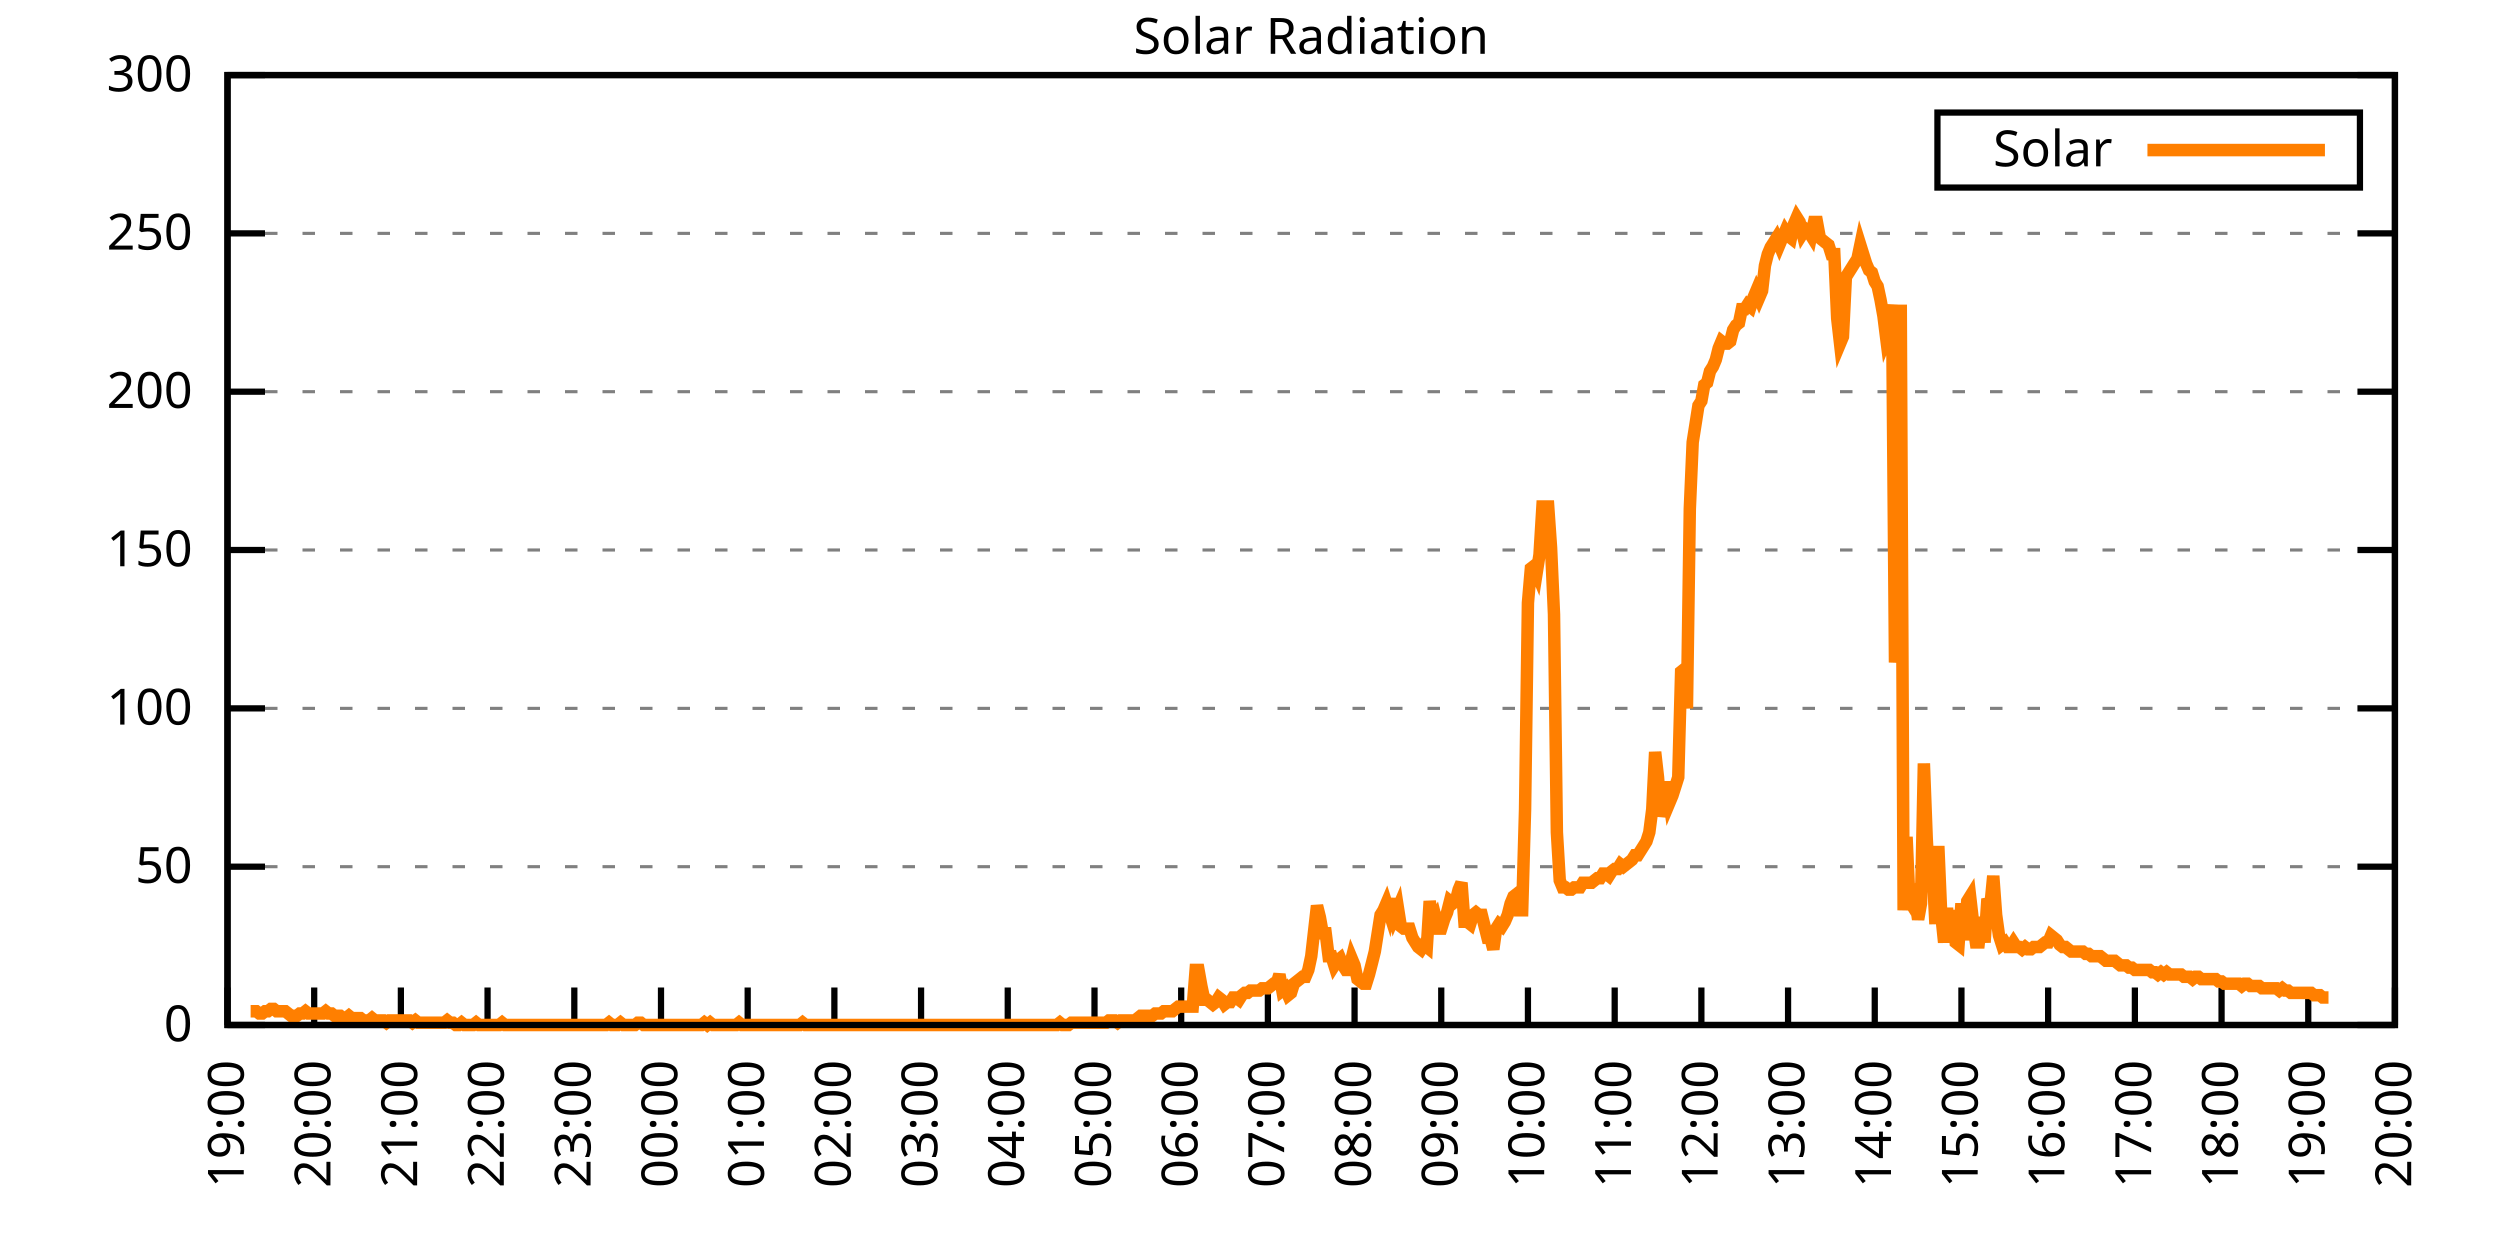
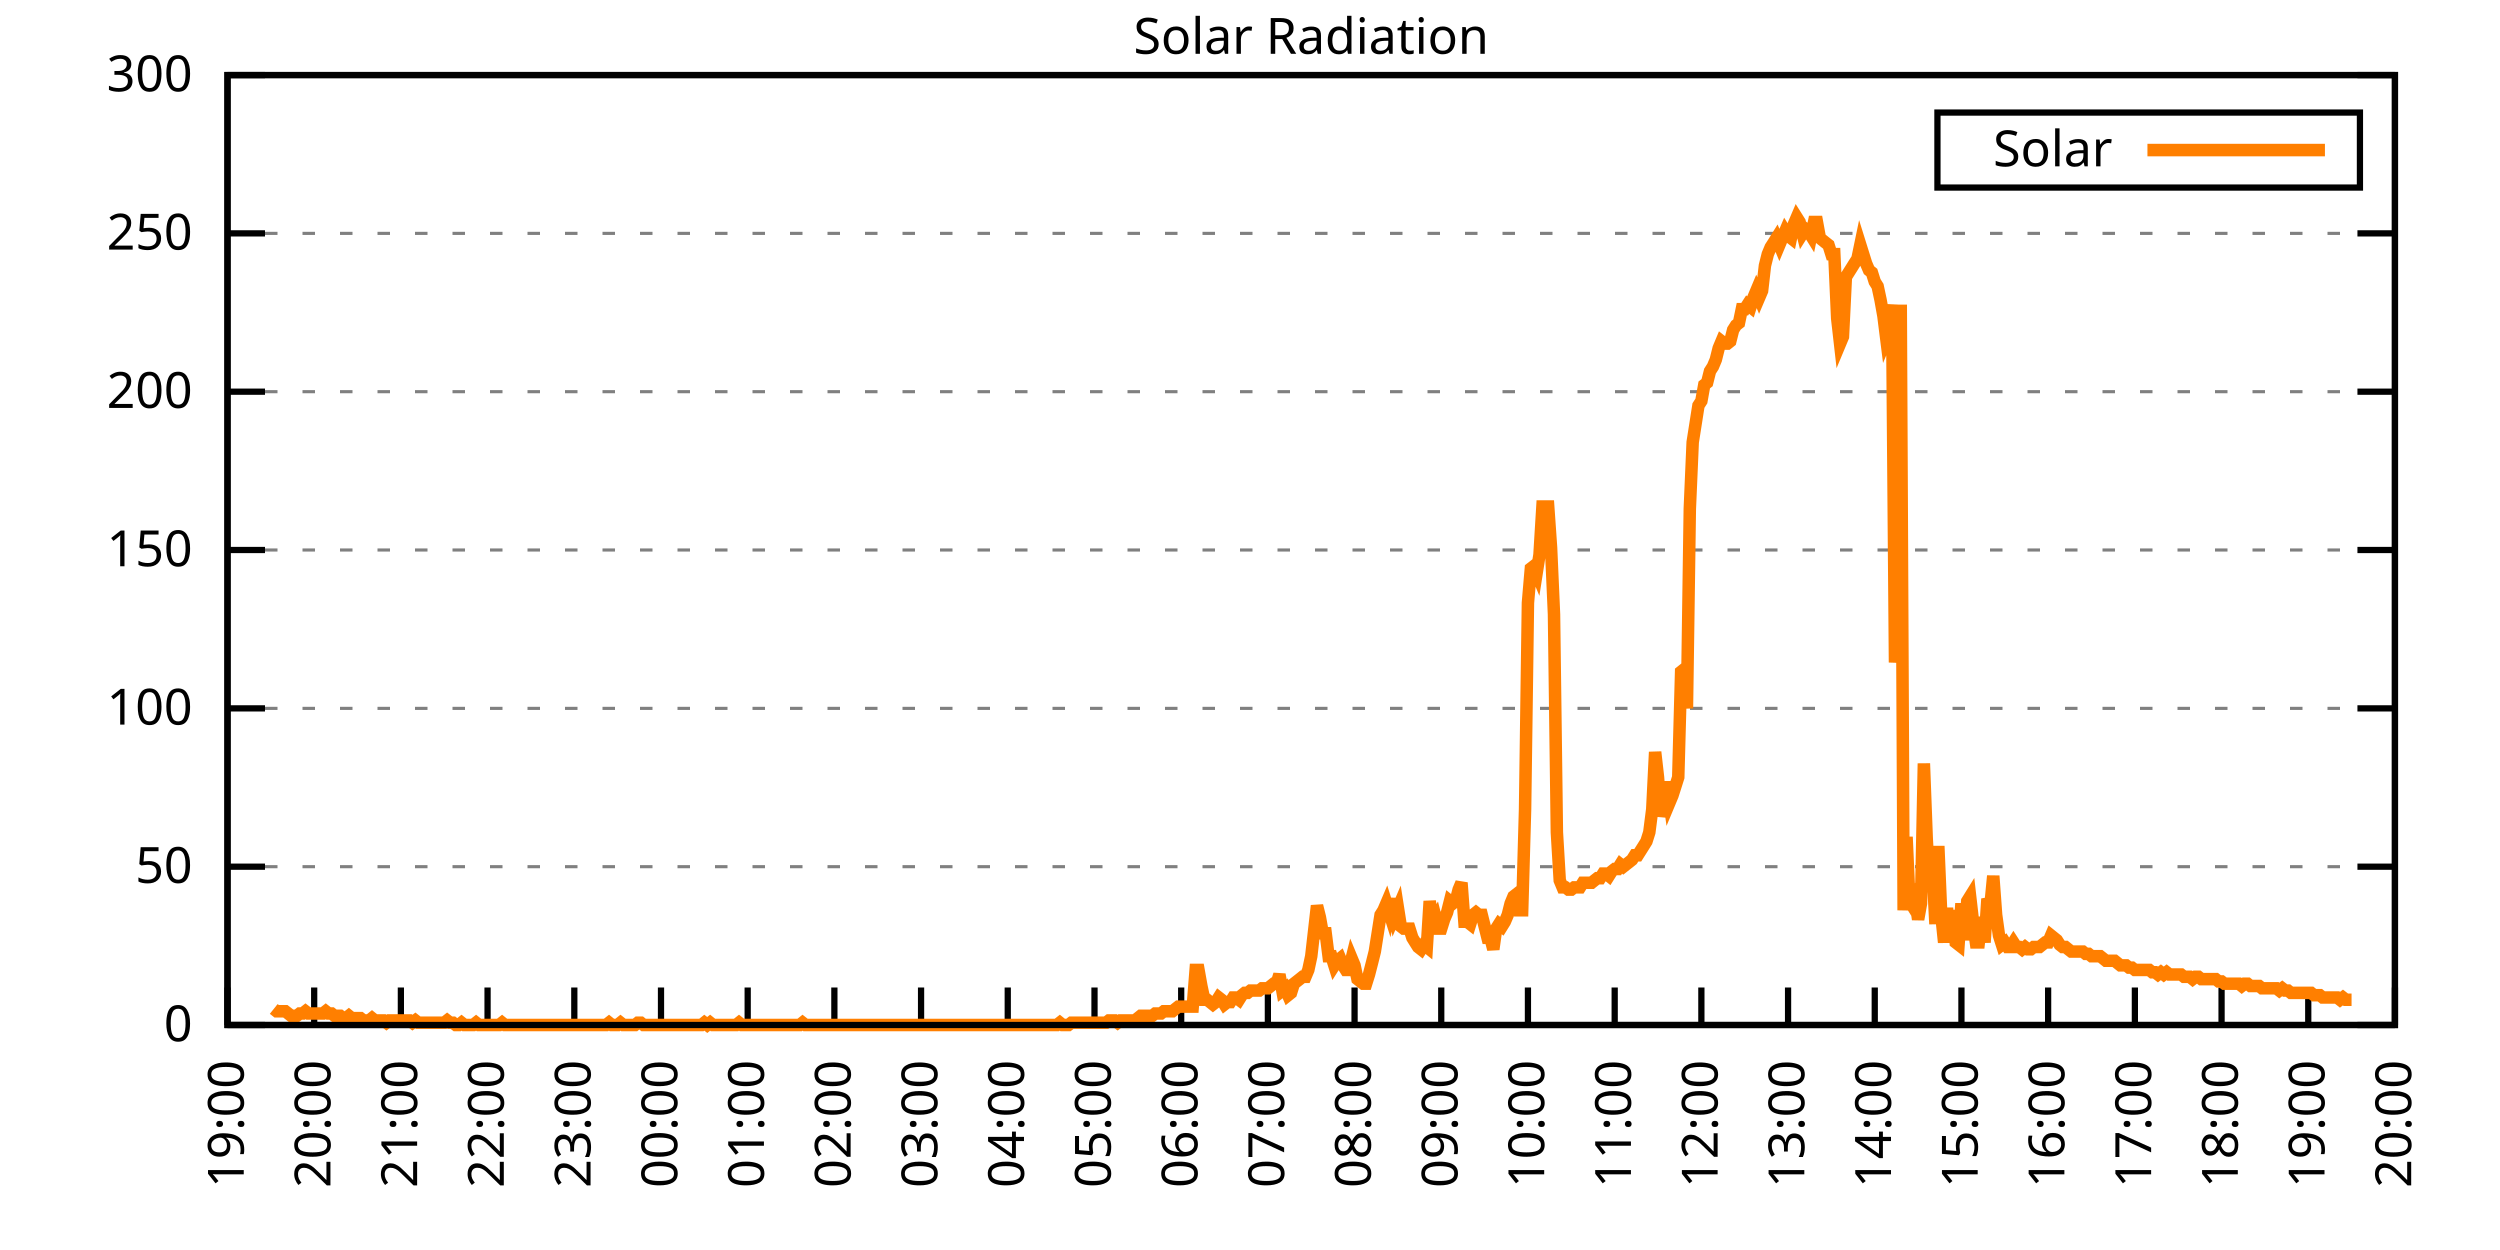
<svg xmlns="http://www.w3.org/2000/svg" xmlns:xlink="http://www.w3.org/1999/xlink" width="400" height="200" viewBox="0 0 400 200">
  <g id="gnuplot_canvas">
    <rect x="0" y="0" width="400" height="200" fill="none" />
    <defs>
      <circle id="gpDot" r="0.5" stroke-width="0.5" stroke="currentColor" />
      <path id="gpPt0" stroke-width="0.333" stroke="currentColor" d="M-1,0 h2 M0,-1 v2" />
      <path id="gpPt1" stroke-width="0.333" stroke="currentColor" d="M-1,-1 L1,1 M1,-1 L-1,1" />
      <path id="gpPt2" stroke-width="0.333" stroke="currentColor" d="M-1,0 L1,0 M0,-1 L0,1 M-1,-1 L1,1 M-1,1 L1,-1" />
      <rect id="gpPt3" stroke-width="0.333" stroke="currentColor" x="-1" y="-1" width="2" height="2" />
      <rect id="gpPt4" stroke-width="0.333" stroke="currentColor" fill="currentColor" x="-1" y="-1" width="2" height="2" />
      <circle id="gpPt5" stroke-width="0.333" stroke="currentColor" cx="0" cy="0" r="1" />
      <use xlink:href="#gpPt5" id="gpPt6" fill="currentColor" stroke="none" />
      <path id="gpPt7" stroke-width="0.333" stroke="currentColor" d="M0,-1.33 L-1.33,0.67 L1.33,0.67 z" />
      <use xlink:href="#gpPt7" id="gpPt8" fill="currentColor" stroke="none" />
      <use xlink:href="#gpPt7" id="gpPt9" stroke="currentColor" transform="rotate(180)" />
      <use xlink:href="#gpPt9" id="gpPt10" fill="currentColor" stroke="none" />
      <use xlink:href="#gpPt3" id="gpPt11" stroke="currentColor" transform="rotate(45)" />
      <use xlink:href="#gpPt11" id="gpPt12" fill="currentColor" stroke="none" />
      <path id="gpPt13" stroke-width="0.333" stroke="currentColor" d="M0,1.330 L1.265,0.411 L0.782,-1.067 L-0.782,-1.076 L-1.265,0.411 z" />
      <use xlink:href="#gpPt13" id="gpPt14" fill="currentColor" stroke="none" />
      <filter id="textbox" filterUnits="objectBoundingBox" x="0" y="0" height="1" width="1">
        <feFlood flood-color="white" flood-opacity="1" result="bgnd" />
        <feComposite in="SourceGraphic" in2="bgnd" operator="atop" />
      </filter>
      <filter id="greybox" filterUnits="objectBoundingBox" x="0" y="0" height="1" width="1">
        <feFlood flood-color="lightgrey" flood-opacity="1" result="grey" />
        <feComposite in="SourceGraphic" in2="grey" operator="atop" />
      </filter>
    </defs>
    <g fill="none" color="white" stroke="currentColor" stroke-width="1.00" stroke-linecap="butt" stroke-linejoin="miter">
</g>
    <g fill="none" color="black" stroke="currentColor" stroke-width="1.00" stroke-linecap="butt" stroke-linejoin="miter">
      <g stroke="none" shape-rendering="crispEdges">
        <polygon fill="rgb(255, 255, 255)" points="36.40,164.00 383.18,164.00 383.18,12.02 36.40,12.02 " />
      </g>
    </g>
    <g fill="none" color="black" stroke="currentColor" stroke-width="1.00" stroke-linecap="butt" stroke-linejoin="miter">
</g>
    <g fill="none" color="black" stroke="black" stroke-width="0.50" stroke-linecap="butt" stroke-linejoin="miter">
</g>
    <g fill="none" color="gray" stroke="currentColor" stroke-width="0.50" stroke-linecap="butt" stroke-linejoin="miter">
      <path stroke="gray" stroke-dasharray="2,4" class="gridline" d="M36.40,164.00 L383.19,164.00  " />
    </g>
    <g fill="none" color="gray" stroke="gray" stroke-width="1.00" stroke-linecap="butt" stroke-linejoin="miter">
</g>
    <g fill="none" color="black" stroke="currentColor" stroke-width="1.00" stroke-linecap="butt" stroke-linejoin="miter">
      <path stroke="black" d="M36.40,164.00 L42.40,164.00 M383.19,164.00 L377.19,164.00  " />
      <g transform="translate(30.80,166.60)" stroke="none" fill="black" font-family="Sans" font-size="8.00" text-anchor="end">
        <text>
          <tspan font-family="Sans"> 0</tspan>
        </text>
      </g>
    </g>
    <g fill="none" color="black" stroke="currentColor" stroke-width="1.00" stroke-linecap="butt" stroke-linejoin="miter">
</g>
    <g fill="none" color="black" stroke="black" stroke-width="0.50" stroke-linecap="butt" stroke-linejoin="miter">
</g>
    <g fill="none" color="gray" stroke="currentColor" stroke-width="0.50" stroke-linecap="butt" stroke-linejoin="miter">
      <path stroke="gray" stroke-dasharray="2,4" class="gridline" d="M36.40,138.67 L383.19,138.67  " />
    </g>
    <g fill="none" color="gray" stroke="gray" stroke-width="1.00" stroke-linecap="butt" stroke-linejoin="miter">
</g>
    <g fill="none" color="black" stroke="currentColor" stroke-width="1.00" stroke-linecap="butt" stroke-linejoin="miter">
      <path stroke="black" d="M36.40,138.67 L42.40,138.67 M383.19,138.67 L377.19,138.67  " />
      <g transform="translate(30.80,141.27)" stroke="none" fill="black" font-family="Sans" font-size="8.00" text-anchor="end">
        <text>
          <tspan font-family="Sans"> 50</tspan>
        </text>
      </g>
    </g>
    <g fill="none" color="black" stroke="currentColor" stroke-width="1.00" stroke-linecap="butt" stroke-linejoin="miter">
</g>
    <g fill="none" color="black" stroke="black" stroke-width="0.50" stroke-linecap="butt" stroke-linejoin="miter">
</g>
    <g fill="none" color="gray" stroke="currentColor" stroke-width="0.50" stroke-linecap="butt" stroke-linejoin="miter">
      <path stroke="gray" stroke-dasharray="2,4" class="gridline" d="M36.40,113.34 L383.19,113.34  " />
    </g>
    <g fill="none" color="gray" stroke="gray" stroke-width="1.00" stroke-linecap="butt" stroke-linejoin="miter">
</g>
    <g fill="none" color="black" stroke="currentColor" stroke-width="1.00" stroke-linecap="butt" stroke-linejoin="miter">
      <path stroke="black" d="M36.40,113.34 L42.40,113.34 M383.19,113.34 L377.19,113.34  " />
      <g transform="translate(30.80,115.94)" stroke="none" fill="black" font-family="Sans" font-size="8.00" text-anchor="end">
        <text>
          <tspan font-family="Sans"> 100</tspan>
        </text>
      </g>
    </g>
    <g fill="none" color="black" stroke="currentColor" stroke-width="1.00" stroke-linecap="butt" stroke-linejoin="miter">
</g>
    <g fill="none" color="black" stroke="black" stroke-width="0.50" stroke-linecap="butt" stroke-linejoin="miter">
</g>
    <g fill="none" color="gray" stroke="currentColor" stroke-width="0.50" stroke-linecap="butt" stroke-linejoin="miter">
      <path stroke="gray" stroke-dasharray="2,4" class="gridline" d="M36.40,88.00 L383.19,88.00  " />
    </g>
    <g fill="none" color="gray" stroke="gray" stroke-width="1.00" stroke-linecap="butt" stroke-linejoin="miter">
</g>
    <g fill="none" color="black" stroke="currentColor" stroke-width="1.00" stroke-linecap="butt" stroke-linejoin="miter">
      <path stroke="black" d="M36.40,88.00 L42.40,88.00 M383.19,88.00 L377.19,88.00  " />
      <g transform="translate(30.80,90.60)" stroke="none" fill="black" font-family="Sans" font-size="8.00" text-anchor="end">
        <text>
          <tspan font-family="Sans"> 150</tspan>
        </text>
      </g>
    </g>
    <g fill="none" color="black" stroke="currentColor" stroke-width="1.00" stroke-linecap="butt" stroke-linejoin="miter">
</g>
    <g fill="none" color="black" stroke="black" stroke-width="0.50" stroke-linecap="butt" stroke-linejoin="miter">
</g>
    <g fill="none" color="gray" stroke="currentColor" stroke-width="0.50" stroke-linecap="butt" stroke-linejoin="miter">
      <path stroke="gray" stroke-dasharray="2,4" class="gridline" d="M36.40,62.67 L383.19,62.67  " />
    </g>
    <g fill="none" color="gray" stroke="gray" stroke-width="1.00" stroke-linecap="butt" stroke-linejoin="miter">
</g>
    <g fill="none" color="black" stroke="currentColor" stroke-width="1.00" stroke-linecap="butt" stroke-linejoin="miter">
      <path stroke="black" d="M36.40,62.67 L42.40,62.67 M383.19,62.67 L377.19,62.67  " />
      <g transform="translate(30.80,65.27)" stroke="none" fill="black" font-family="Sans" font-size="8.00" text-anchor="end">
        <text>
          <tspan font-family="Sans"> 200</tspan>
        </text>
      </g>
    </g>
    <g fill="none" color="black" stroke="currentColor" stroke-width="1.00" stroke-linecap="butt" stroke-linejoin="miter">
</g>
    <g fill="none" color="black" stroke="black" stroke-width="0.50" stroke-linecap="butt" stroke-linejoin="miter">
</g>
    <g fill="none" color="gray" stroke="currentColor" stroke-width="0.50" stroke-linecap="butt" stroke-linejoin="miter">
      <path stroke="gray" stroke-dasharray="2,4" class="gridline" d="M36.40,37.34 L383.19,37.34  " />
    </g>
    <g fill="none" color="gray" stroke="gray" stroke-width="1.00" stroke-linecap="butt" stroke-linejoin="miter">
</g>
    <g fill="none" color="black" stroke="currentColor" stroke-width="1.00" stroke-linecap="butt" stroke-linejoin="miter">
      <path stroke="black" d="M36.40,37.34 L42.40,37.34 M383.19,37.34 L377.19,37.34  " />
      <g transform="translate(30.80,39.94)" stroke="none" fill="black" font-family="Sans" font-size="8.00" text-anchor="end">
        <text>
          <tspan font-family="Sans"> 250</tspan>
        </text>
      </g>
    </g>
    <g fill="none" color="black" stroke="currentColor" stroke-width="1.00" stroke-linecap="butt" stroke-linejoin="miter">
</g>
    <g fill="none" color="black" stroke="black" stroke-width="0.50" stroke-linecap="butt" stroke-linejoin="miter">
</g>
    <g fill="none" color="gray" stroke="currentColor" stroke-width="0.50" stroke-linecap="butt" stroke-linejoin="miter">
      <path stroke="gray" stroke-dasharray="2,4" class="gridline" d="M36.40,12.01 L383.19,12.01  " />
    </g>
    <g fill="none" color="gray" stroke="gray" stroke-width="1.00" stroke-linecap="butt" stroke-linejoin="miter">
</g>
    <g fill="none" color="black" stroke="currentColor" stroke-width="1.00" stroke-linecap="butt" stroke-linejoin="miter">
      <path stroke="black" d="M36.40,12.01 L42.40,12.01 M383.19,12.01 L377.19,12.01  " />
      <g transform="translate(30.80,14.61)" stroke="none" fill="black" font-family="Sans" font-size="8.00" text-anchor="end">
        <text>
          <tspan font-family="Sans"> 300</tspan>
        </text>
      </g>
    </g>
    <g fill="none" color="black" stroke="currentColor" stroke-width="1.00" stroke-linecap="butt" stroke-linejoin="miter">
      <path stroke="black" d="M36.40,164.00 L36.40,158.00  " />
      <g transform="translate(39.00,169.60) rotate(270.00)" stroke="none" fill="black" font-family="Sans" font-size="8.00" text-anchor="end">
        <text>
          <tspan font-family="Sans">19:00</tspan>
        </text>
      </g>
    </g>
    <g fill="none" color="black" stroke="currentColor" stroke-width="1.00" stroke-linecap="butt" stroke-linejoin="miter">
      <path stroke="black" d="M50.27,164.00 L50.27,158.00  " />
      <g transform="translate(52.87,169.60) rotate(270.00)" stroke="none" fill="black" font-family="Sans" font-size="8.00" text-anchor="end">
        <text>
          <tspan font-family="Sans">20:00</tspan>
        </text>
      </g>
    </g>
    <g fill="none" color="black" stroke="currentColor" stroke-width="1.00" stroke-linecap="butt" stroke-linejoin="miter">
      <path stroke="black" d="M64.14,164.00 L64.14,158.00  " />
      <g transform="translate(66.74,169.60) rotate(270.00)" stroke="none" fill="black" font-family="Sans" font-size="8.00" text-anchor="end">
        <text>
          <tspan font-family="Sans">21:00</tspan>
        </text>
      </g>
    </g>
    <g fill="none" color="black" stroke="currentColor" stroke-width="1.00" stroke-linecap="butt" stroke-linejoin="miter">
      <path stroke="black" d="M78.01,164.00 L78.01,158.00  " />
      <g transform="translate(80.61,169.60) rotate(270.00)" stroke="none" fill="black" font-family="Sans" font-size="8.00" text-anchor="end">
        <text>
          <tspan font-family="Sans">22:00</tspan>
        </text>
      </g>
    </g>
    <g fill="none" color="black" stroke="currentColor" stroke-width="1.00" stroke-linecap="butt" stroke-linejoin="miter">
      <path stroke="black" d="M91.89,164.00 L91.89,158.00  " />
      <g transform="translate(94.49,169.60) rotate(270.00)" stroke="none" fill="black" font-family="Sans" font-size="8.00" text-anchor="end">
        <text>
          <tspan font-family="Sans">23:00</tspan>
        </text>
      </g>
    </g>
    <g fill="none" color="black" stroke="currentColor" stroke-width="1.00" stroke-linecap="butt" stroke-linejoin="miter">
      <path stroke="black" d="M105.76,164.00 L105.76,158.00  " />
      <g transform="translate(108.36,169.60) rotate(270.00)" stroke="none" fill="black" font-family="Sans" font-size="8.00" text-anchor="end">
        <text>
          <tspan font-family="Sans">00:00</tspan>
        </text>
      </g>
    </g>
    <g fill="none" color="black" stroke="currentColor" stroke-width="1.00" stroke-linecap="butt" stroke-linejoin="miter">
      <path stroke="black" d="M119.63,164.00 L119.63,158.00  " />
      <g transform="translate(122.23,169.60) rotate(270.00)" stroke="none" fill="black" font-family="Sans" font-size="8.00" text-anchor="end">
        <text>
          <tspan font-family="Sans">01:00</tspan>
        </text>
      </g>
    </g>
    <g fill="none" color="black" stroke="currentColor" stroke-width="1.00" stroke-linecap="butt" stroke-linejoin="miter">
      <path stroke="black" d="M133.50,164.00 L133.50,158.00  " />
      <g transform="translate(136.10,169.60) rotate(270.00)" stroke="none" fill="black" font-family="Sans" font-size="8.00" text-anchor="end">
        <text>
          <tspan font-family="Sans">02:00</tspan>
        </text>
      </g>
    </g>
    <g fill="none" color="black" stroke="currentColor" stroke-width="1.00" stroke-linecap="butt" stroke-linejoin="miter">
      <path stroke="black" d="M147.37,164.00 L147.37,158.00  " />
      <g transform="translate(149.97,169.60) rotate(270.00)" stroke="none" fill="black" font-family="Sans" font-size="8.00" text-anchor="end">
        <text>
          <tspan font-family="Sans">03:00</tspan>
        </text>
      </g>
    </g>
    <g fill="none" color="black" stroke="currentColor" stroke-width="1.00" stroke-linecap="butt" stroke-linejoin="miter">
      <path stroke="black" d="M161.24,164.00 L161.24,158.00  " />
      <g transform="translate(163.84,169.60) rotate(270.00)" stroke="none" fill="black" font-family="Sans" font-size="8.00" text-anchor="end">
        <text>
          <tspan font-family="Sans">04:00</tspan>
        </text>
      </g>
    </g>
    <g fill="none" color="black" stroke="currentColor" stroke-width="1.00" stroke-linecap="butt" stroke-linejoin="miter">
      <path stroke="black" d="M175.12,164.00 L175.12,158.00  " />
      <g transform="translate(177.72,169.60) rotate(270.00)" stroke="none" fill="black" font-family="Sans" font-size="8.00" text-anchor="end">
        <text>
          <tspan font-family="Sans">05:00</tspan>
        </text>
      </g>
    </g>
    <g fill="none" color="black" stroke="currentColor" stroke-width="1.00" stroke-linecap="butt" stroke-linejoin="miter">
      <path stroke="black" d="M188.99,164.00 L188.99,158.00  " />
      <g transform="translate(191.59,169.60) rotate(270.00)" stroke="none" fill="black" font-family="Sans" font-size="8.00" text-anchor="end">
        <text>
          <tspan font-family="Sans">06:00</tspan>
        </text>
      </g>
    </g>
    <g fill="none" color="black" stroke="currentColor" stroke-width="1.00" stroke-linecap="butt" stroke-linejoin="miter">
      <path stroke="black" d="M202.86,164.00 L202.86,158.00  " />
      <g transform="translate(205.46,169.60) rotate(270.00)" stroke="none" fill="black" font-family="Sans" font-size="8.00" text-anchor="end">
        <text>
          <tspan font-family="Sans">07:00</tspan>
        </text>
      </g>
    </g>
    <g fill="none" color="black" stroke="currentColor" stroke-width="1.00" stroke-linecap="butt" stroke-linejoin="miter">
      <path stroke="black" d="M216.73,164.00 L216.73,158.00  " />
      <g transform="translate(219.33,169.60) rotate(270.00)" stroke="none" fill="black" font-family="Sans" font-size="8.00" text-anchor="end">
        <text>
          <tspan font-family="Sans">08:00</tspan>
        </text>
      </g>
    </g>
    <g fill="none" color="black" stroke="currentColor" stroke-width="1.00" stroke-linecap="butt" stroke-linejoin="miter">
      <path stroke="black" d="M230.60,164.00 L230.60,158.00  " />
      <g transform="translate(233.20,169.60) rotate(270.00)" stroke="none" fill="black" font-family="Sans" font-size="8.00" text-anchor="end">
        <text>
          <tspan font-family="Sans">09:00</tspan>
        </text>
      </g>
    </g>
    <g fill="none" color="black" stroke="currentColor" stroke-width="1.00" stroke-linecap="butt" stroke-linejoin="miter">
      <path stroke="black" d="M244.47,164.00 L244.47,158.00  " />
      <g transform="translate(247.07,169.60) rotate(270.00)" stroke="none" fill="black" font-family="Sans" font-size="8.00" text-anchor="end">
        <text>
          <tspan font-family="Sans">10:00</tspan>
        </text>
      </g>
    </g>
    <g fill="none" color="black" stroke="currentColor" stroke-width="1.00" stroke-linecap="butt" stroke-linejoin="miter">
      <path stroke="black" d="M258.35,164.00 L258.35,158.00  " />
      <g transform="translate(260.95,169.60) rotate(270.00)" stroke="none" fill="black" font-family="Sans" font-size="8.00" text-anchor="end">
        <text>
          <tspan font-family="Sans">11:00</tspan>
        </text>
      </g>
    </g>
    <g fill="none" color="black" stroke="currentColor" stroke-width="1.00" stroke-linecap="butt" stroke-linejoin="miter">
      <path stroke="black" d="M272.22,164.00 L272.22,158.00  " />
      <g transform="translate(274.82,169.60) rotate(270.00)" stroke="none" fill="black" font-family="Sans" font-size="8.00" text-anchor="end">
        <text>
          <tspan font-family="Sans">12:00</tspan>
        </text>
      </g>
    </g>
    <g fill="none" color="black" stroke="currentColor" stroke-width="1.00" stroke-linecap="butt" stroke-linejoin="miter">
      <path stroke="black" d="M286.09,164.00 L286.09,158.00  " />
      <g transform="translate(288.69,169.60) rotate(270.00)" stroke="none" fill="black" font-family="Sans" font-size="8.00" text-anchor="end">
        <text>
          <tspan font-family="Sans">13:00</tspan>
        </text>
      </g>
    </g>
    <g fill="none" color="black" stroke="currentColor" stroke-width="1.00" stroke-linecap="butt" stroke-linejoin="miter">
      <path stroke="black" d="M299.96,164.00 L299.96,158.00  " />
      <g transform="translate(302.56,169.60) rotate(270.00)" stroke="none" fill="black" font-family="Sans" font-size="8.00" text-anchor="end">
        <text>
          <tspan font-family="Sans">14:00</tspan>
        </text>
      </g>
    </g>
    <g fill="none" color="black" stroke="currentColor" stroke-width="1.00" stroke-linecap="butt" stroke-linejoin="miter">
      <path stroke="black" d="M313.83,164.00 L313.83,158.00  " />
      <g transform="translate(316.43,169.60) rotate(270.00)" stroke="none" fill="black" font-family="Sans" font-size="8.00" text-anchor="end">
        <text>
          <tspan font-family="Sans">15:00</tspan>
        </text>
      </g>
    </g>
    <g fill="none" color="black" stroke="currentColor" stroke-width="1.00" stroke-linecap="butt" stroke-linejoin="miter">
      <path stroke="black" d="M327.70,164.00 L327.70,158.00  " />
      <g transform="translate(330.30,169.60) rotate(270.00)" stroke="none" fill="black" font-family="Sans" font-size="8.00" text-anchor="end">
        <text>
          <tspan font-family="Sans">16:00</tspan>
        </text>
      </g>
    </g>
    <g fill="none" color="black" stroke="currentColor" stroke-width="1.00" stroke-linecap="butt" stroke-linejoin="miter">
      <path stroke="black" d="M341.58,164.00 L341.58,158.00  " />
      <g transform="translate(344.18,169.60) rotate(270.00)" stroke="none" fill="black" font-family="Sans" font-size="8.00" text-anchor="end">
        <text>
          <tspan font-family="Sans">17:00</tspan>
        </text>
      </g>
    </g>
    <g fill="none" color="black" stroke="currentColor" stroke-width="1.00" stroke-linecap="butt" stroke-linejoin="miter">
      <path stroke="black" d="M355.45,164.00 L355.45,158.00  " />
      <g transform="translate(358.05,169.60) rotate(270.00)" stroke="none" fill="black" font-family="Sans" font-size="8.00" text-anchor="end">
        <text>
          <tspan font-family="Sans">18:00</tspan>
        </text>
      </g>
    </g>
    <g fill="none" color="black" stroke="currentColor" stroke-width="1.00" stroke-linecap="butt" stroke-linejoin="miter">
      <path stroke="black" d="M369.32,164.00 L369.32,158.00  " />
      <g transform="translate(371.92,169.60) rotate(270.00)" stroke="none" fill="black" font-family="Sans" font-size="8.00" text-anchor="end">
        <text>
          <tspan font-family="Sans">19:00</tspan>
        </text>
      </g>
    </g>
    <g fill="none" color="black" stroke="currentColor" stroke-width="1.00" stroke-linecap="butt" stroke-linejoin="miter">
      <path stroke="black" d="M383.19,164.00 L383.19,158.00  " />
      <g transform="translate(385.79,169.60) rotate(270.00)" stroke="none" fill="black" font-family="Sans" font-size="8.00" text-anchor="end">
        <text>
          <tspan font-family="Sans">20:00</tspan>
        </text>
      </g>
    </g>
    <g fill="none" color="black" stroke="currentColor" stroke-width="1.00" stroke-linecap="butt" stroke-linejoin="miter">
</g>
    <g fill="none" color="black" stroke="currentColor" stroke-width="1.00" stroke-linecap="butt" stroke-linejoin="miter">
      <path stroke="black" d="M36.40,12.01 L36.40,164.00 L383.19,164.00 L383.19,12.01 L36.40,12.01 Z  " />
    </g>
    <g fill="none" color="black" stroke="currentColor" stroke-width="1.00" stroke-linecap="butt" stroke-linejoin="miter">
</g>
    <g fill="none" color="black" stroke="currentColor" stroke-width="1.00" stroke-linecap="butt" stroke-linejoin="miter">
      <path stroke="black" d="M309.99,30.01 L309.99,18.01 L377.59,18.01 L377.59,30.01 L309.99,30.01 Z  " />
    </g>
    <g id="Solar_Radiation_plot_1">
      <g fill="none" color="white" stroke="black" stroke-width="2.00" stroke-linecap="butt" stroke-linejoin="miter">
</g>
      <g fill="none" color="black" stroke="currentColor" stroke-width="2.00" stroke-linecap="butt" stroke-linejoin="miter">
        <g transform="translate(337.99,26.61)" stroke="none" fill="black" font-family="Sans" font-size="8.00" text-anchor="end">
          <text>
            <tspan font-family="Sans">Solar</tspan>
          </text>
        </g>
      </g>
      <g fill="none" color="black" stroke="currentColor" stroke-width="2.00" stroke-linecap="butt" stroke-linejoin="miter">
-         <path stroke="rgb(255, 127,   0)" d="M343.59,24.01 L371.99,24.01 M40.10,161.80 L40.56,161.80 L41.02,161.80 L41.49,162.16 L41.95,162.16 L42.41,161.80   L42.87,161.80 L43.34,161.43 L43.80,161.43 L44.26,161.80 L44.72,161.80 L45.19,161.80 L45.65,161.80 L46.11,162.16   L46.57,162.53 L47.03,162.53 L47.50,162.53 L47.96,162.16 L48.42,162.16 L48.88,161.80 L49.35,162.16 L49.81,162.16   L50.27,162.16 L50.73,162.16 L51.20,162.16 L51.66,162.16 L52.12,161.80 L52.58,162.16 L53.05,162.16 L53.51,162.53   L53.97,162.53 L54.43,162.53 L54.90,162.90 L55.36,162.90 L55.82,162.53 L56.28,162.90 L56.75,162.90 L57.21,162.90   L57.67,162.90 L58.13,163.27 L58.59,163.27 L59.06,163.27 L59.52,162.90 L59.98,163.27 L60.44,163.27 L60.91,163.27   L61.37,163.27 L61.83,163.63 L62.29,163.27 L62.76,163.27 L63.22,163.27 L63.68,163.27 L64.14,163.27 L64.61,163.27   L65.07,163.27 L65.53,163.27 L65.99,163.63 L66.46,163.27 L66.92,163.63 L67.38,163.63 L67.84,163.63 L68.30,163.63   L68.77,163.63 L69.23,163.63 L69.69,163.63 L70.15,163.63 L70.62,163.63 L71.08,163.63 L71.54,163.27 L72.00,163.63   L72.47,163.63 L72.93,164.00 L73.39,164.00 L73.85,163.63 L74.32,164.00 L74.78,164.00 L75.24,164.00 L75.70,164.00   L76.17,163.63 L76.63,164.00 L77.09,164.00 L77.55,164.00 L78.01,164.00 L78.48,164.00 L78.94,164.00 L79.40,164.00   L79.86,164.00 L80.33,163.63 L80.79,164.00 L81.25,164.00 L81.71,164.00 L82.18,164.00 L82.64,164.00 L83.10,164.00   L83.56,164.00 L84.03,164.00 L84.49,164.00 L84.95,164.00 L85.41,164.00 L85.88,164.00 L86.34,164.00 L86.80,164.00   L87.26,164.00 L87.72,164.00 L88.19,164.00 L88.65,164.00 L89.11,164.00 L89.57,164.00 L90.04,164.00 L90.50,164.00   L90.96,164.00 L91.42,164.00 L91.89,164.00 L92.35,164.00 L92.81,164.00 L93.27,164.00 L93.74,164.00 L94.20,164.00   L94.66,164.00 L95.12,164.00 L95.59,164.00 L96.05,164.00 L96.51,164.00 L96.97,164.00 L97.44,163.63 L97.90,164.00   L98.36,164.00 L98.82,164.00 L99.28,163.63 L99.75,164.00 L100.21,164.00 L100.67,164.00 L101.13,164.00 L101.60,164.00   L102.06,163.63 L102.52,163.63 L102.98,164.00 L103.45,164.00 L103.91,164.00 L104.37,164.00 L104.83,164.00 L105.30,164.00   L105.76,164.00 L106.22,164.00 L106.68,164.00 L107.15,164.00 L107.61,164.00 L108.07,164.00 L108.53,164.00 L108.99,164.00   L109.46,164.00 L109.92,164.00 L110.38,164.00 L110.84,164.00 L111.31,164.00 L111.77,164.00 L112.23,164.00 L112.69,163.63   L113.16,164.00 L113.62,163.63 L114.08,164.00 L114.54,164.00 L115.01,164.00 L115.47,164.00 L115.93,164.00 L116.39,164.00   L116.86,164.00 L117.32,164.00 L117.78,164.00 L118.24,163.63 L118.70,164.00 L119.17,164.00 L119.63,164.00 L120.09,164.00   L120.55,164.00 L121.02,164.00 L121.48,164.00 L121.94,164.00 L122.40,164.00 L122.87,164.00 L123.33,164.00 L123.79,164.00   L124.25,164.00 L124.72,164.00 L125.18,164.00 L125.64,164.00 L126.10,164.00 L126.57,164.00 L127.03,164.00 L127.49,164.00   L127.95,164.00 L128.41,163.63 L128.88,164.00 L129.34,164.00 L129.80,164.00 L130.26,164.00 L130.73,164.00 L131.19,164.00   L131.65,164.00 L132.11,164.00 L132.58,164.00 L133.04,164.00 L133.50,164.00 L133.96,164.00 L134.43,164.00 L134.89,164.00   L135.35,164.00 L135.81,164.00 L136.28,164.00 L136.74,164.00 L137.20,164.00 L137.66,164.00 L138.13,164.00 L138.59,164.00   L139.05,164.00 L139.51,164.00 L139.97,164.00 L140.44,164.00 L140.90,164.00 L141.36,164.00 L141.82,164.00 L142.29,164.00   L142.75,164.00 L143.21,164.00 L143.67,164.00 L144.14,164.00 L144.60,164.00 L145.06,164.00 L145.52,164.00 L145.99,164.00   L146.45,164.00 L146.91,164.00 L147.37,164.00 L147.84,164.00 L148.30,164.00 L148.76,164.00 L149.22,164.00 L149.68,164.00   L150.15,164.00 L150.61,164.00 L151.07,164.00 L151.53,164.00 L152.00,164.00 L152.46,164.00 L152.92,164.00 L153.38,164.00   L153.85,164.00 L154.31,164.00 L154.77,164.00 L155.23,164.00 L155.70,164.00 L156.16,164.00 L156.62,164.00 L157.08,164.00   L157.55,164.00 L158.01,164.00 L158.47,164.00 L158.93,164.00 L159.39,164.00 L159.86,164.00 L160.32,164.00 L160.78,164.00   L161.24,164.00 L161.71,164.00 L162.17,164.00 L162.63,164.00 L163.09,164.00 L163.56,164.00 L164.02,164.00 L164.48,164.00   L164.94,164.00 L165.41,164.00 L165.87,164.00 L166.33,164.00 L166.79,164.00 L167.26,164.00 L167.72,164.00 L168.18,164.00   L168.64,164.00 L169.10,164.00 L169.57,163.63 L170.03,164.00 L170.49,164.00 L170.95,164.00 L171.42,163.63 L171.88,163.63   L172.34,163.63 L172.80,163.63 L173.27,163.63 L173.73,163.63 L174.19,163.63 L174.65,163.63 L175.12,163.63 L175.58,163.63   L176.04,163.63 L176.50,163.63 L176.97,163.63 L177.43,163.27 L177.89,163.27 L178.35,163.27 L178.82,163.63 L179.28,163.27   L179.74,163.27 L180.20,163.27 L180.66,163.27 L181.13,163.27 L181.59,163.27 L182.05,162.90 L182.51,162.53 L182.98,162.53   L183.44,162.53 L183.90,162.53 L184.36,162.53 L184.83,162.16 L185.29,162.16 L185.75,162.16 L186.21,161.80 L186.68,161.80   L187.14,161.80 L187.60,161.80 L188.06,161.43 L188.53,161.06 L188.99,161.06 L189.45,161.06 L189.91,161.06 L190.37,161.06   L190.84,161.06 L191.30,155.19 L191.76,155.19 L192.22,157.76 L192.69,159.96 L193.15,159.96 L193.61,160.33 L194.07,160.70   L194.54,160.33 L195.00,159.60 L195.46,159.96 L195.92,160.70 L196.39,160.33 L196.85,160.33 L197.31,159.60 L197.77,159.60   L198.24,159.96 L198.70,159.23 L199.16,158.86 L199.62,158.86 L200.08,158.49 L200.55,158.49 L201.01,158.49 L201.47,158.49   L201.93,158.13 L202.40,158.13 L202.86,158.13 L203.32,157.76 L203.78,157.39 L204.25,157.39 L204.71,155.92 L205.17,158.49   L205.63,158.13 L206.10,159.23 L206.56,158.86 L207.02,157.39 L207.48,157.03 L207.95,156.66 L208.41,156.29 L208.87,156.29   L209.33,155.19 L209.80,152.99 L210.26,148.95 L210.72,144.91 L211.18,146.75 L211.64,149.32 L212.11,149.32 L212.57,152.99   L213.03,152.99 L213.49,154.46 L213.96,153.72 L214.42,153.35 L214.88,154.46 L215.34,155.19 L215.81,155.19 L216.27,153.35   L216.73,154.46 L217.19,156.66 L217.66,157.03 L218.12,157.39 L218.58,157.39 L219.04,155.92 L219.51,154.09 L219.97,152.25   L220.43,149.32 L220.89,146.38 L221.35,145.65 L221.82,144.55 L222.28,146.01 L222.74,143.81 L223.20,146.38 L223.67,145.28   L224.13,148.22 L224.59,148.58 L225.05,148.58 L225.52,148.58 L225.98,150.05 L226.44,150.79 L226.90,151.52 L227.37,151.89   L227.83,151.15 L228.29,151.52 L228.75,144.18 L229.22,147.48 L229.68,146.75 L230.14,148.58 L230.60,148.58 L231.06,147.11   L231.53,146.01 L231.99,144.18 L232.45,144.55 L232.91,144.18 L233.38,142.34 L233.84,141.24 L234.30,147.48 L234.76,147.48   L235.23,147.85 L235.69,146.38 L236.15,146.01 L236.61,146.38 L237.08,146.38 L237.54,148.22 L238.00,150.05 L238.46,150.05   L238.93,151.89 L239.39,148.58 L239.85,147.85 L240.31,148.22 L240.77,147.48 L241.24,146.38 L241.70,144.55 L242.16,143.44   L242.62,143.08 L243.09,145.65 L243.55,145.65 L244.01,129.49 L244.47,96.46 L244.94,90.95 L245.40,90.59 L245.86,91.69   L246.32,88.75 L246.79,81.04 L247.25,81.04 L247.71,81.04 L248.17,87.65 L248.64,98.29 L249.10,133.17 L249.56,140.87   L250.02,141.98 L250.49,141.98 L250.95,142.34 L251.41,142.34 L251.87,141.98 L252.33,141.98 L252.80,141.98 L253.26,141.24   L253.72,141.24 L254.18,141.24 L254.65,141.24 L255.11,140.87 L255.57,140.51 L256.03,140.51 L256.50,139.77 L256.96,139.77   L257.42,140.14 L257.88,139.41 L258.35,139.04 L258.81,139.04 L259.27,138.30 L259.73,138.67 L260.20,138.30 L260.66,137.94   L261.12,137.57 L261.58,136.84 L262.04,136.84 L262.51,136.10 L262.97,135.37 L263.43,134.63 L263.89,133.17 L264.36,129.49   L264.82,120.32 L265.28,124.36 L265.74,130.60 L266.21,128.76 L266.67,125.09 L267.13,128.39 L267.59,127.29 L268.06,125.82   L268.52,124.36 L268.98,107.47 L269.44,107.10 L269.91,113.34 L270.37,81.41 L270.83,70.76 L271.29,67.83 L271.75,64.89   L272.22,64.16 L272.68,61.59 L273.14,61.22 L273.60,59.38 L274.07,58.65 L274.53,57.55 L274.99,55.71 L275.45,54.61   L275.92,54.98 L276.38,54.98 L276.84,54.61 L277.30,52.78 L277.77,52.04 L278.23,51.68 L278.69,49.47 L279.15,49.47   L279.62,48.74 L280.08,49.11 L280.54,47.64 L281.00,46.54 L281.46,47.64 L281.93,46.54 L282.39,42.50 L282.85,40.66   L283.31,39.56 L283.78,38.83 L284.24,38.09 L284.70,39.19 L285.16,38.09 L285.63,36.99 L286.09,37.73 L286.55,38.09   L287.01,35.89 L287.48,34.79 L287.94,35.52 L288.40,37.36 L288.86,36.63 L289.33,36.99 L289.79,37.73 L290.25,35.52   L290.71,35.52 L291.18,38.09 L291.64,38.46 L292.10,38.83 L292.56,39.19 L293.02,40.66 L293.49,40.66 L293.95,50.94   L294.41,54.98 L294.87,53.88 L295.34,44.33 L295.80,43.60 L296.26,42.87 L296.72,42.13 L297.19,41.40 L297.65,39.19   L298.11,40.66 L298.57,42.13 L299.04,43.23 L299.50,43.60 L299.96,45.07 L300.42,45.80 L300.89,48.00 L301.35,50.57   L301.81,54.24 L302.27,53.14 L302.73,48.74 L303.20,106.00 L303.66,100.13 L304.12,48.74 L304.58,145.65 L305.05,133.90   L305.51,144.18 L305.97,144.91 L306.43,143.81 L306.90,147.11 L307.36,144.55 L307.82,122.15 L308.28,134.27 L308.75,142.71   L309.21,139.04 L309.67,147.85 L310.13,135.37 L310.60,146.38 L311.06,150.79 L311.52,145.28 L311.98,150.42 L312.44,145.65   L312.91,150.79 L313.37,151.15 L313.83,144.55 L314.29,150.42 L314.76,144.18 L315.22,143.44 L315.68,147.48 L316.14,150.79   L316.61,150.79 L317.07,146.75 L317.53,150.79 L317.99,143.81 L318.46,144.91 L318.92,140.14 L319.38,146.38 L319.84,149.68   L320.31,151.15 L320.77,150.79 L321.23,151.52 L321.69,151.52 L322.15,150.79 L322.62,151.52 L323.08,151.52 L323.54,151.89   L324.00,151.52 L324.47,151.89 L324.93,151.89 L325.39,151.52 L325.85,151.52 L326.32,151.52 L326.78,151.15 L327.24,150.79   L327.70,150.79 L328.17,149.68 L328.63,150.05 L329.09,150.42 L329.55,151.15 L330.02,151.52 L330.48,151.52 L330.94,151.89   L331.40,152.25 L331.87,152.25 L332.33,152.25 L332.79,152.25 L333.25,152.25 L333.71,152.62 L334.18,152.62 L334.64,152.99   L335.10,152.99 L335.56,152.99 L336.03,152.99 L336.49,153.35 L336.95,153.72 L337.41,153.72 L337.88,153.72 L338.34,153.72   L338.80,154.09 L339.26,154.46 L339.73,154.46 L340.19,154.46 L340.65,154.82 L341.11,154.82 L341.58,155.19 L342.04,155.19   L342.50,155.19 L342.96,155.19 L343.42,155.19 L343.89,155.19 L344.35,155.56 L344.81,155.56 L345.27,155.92 L345.74,155.56   L346.20,155.92 L346.66,155.56 L347.12,155.92 L347.59,155.92 L348.05,155.92 L348.51,155.92 L348.97,155.92 L349.44,156.29   L349.90,156.29 L350.36,156.29 L350.82,156.66 L351.29,156.29 L351.75,156.29 L352.21,156.66 L352.67,156.66 L353.13,156.66   L353.60,156.66 L354.06,156.66 L354.52,156.66 L354.98,157.03 L355.45,157.03 L355.91,157.39 L356.37,157.39 L356.83,157.39   L357.30,157.39 L357.76,157.39 L358.22,157.39 L358.68,157.76 L359.15,157.39 L359.61,157.39 L360.07,157.76 L360.53,157.76   L361.00,157.76 L361.46,157.76 L361.92,158.13 L362.38,158.13 L362.84,158.13 L363.31,158.13 L363.77,158.13 L364.23,158.13   L364.69,158.49 L365.16,158.13 L365.62,158.49 L366.08,158.49 L366.54,158.86 L367.01,158.86 L367.47,158.86 L367.93,158.86   L368.39,158.86 L368.86,158.86 L369.32,158.86 L369.78,158.86 L370.24,159.23 L370.71,159.23 L371.17,159.23 L371.63,159.60   L372.09,159.60 L372.56,159.60  " />
+         <path stroke="rgb(255, 127,   0)" d="M343.59,24.01 L371.99,24.01 M43.80,161.43 L44.26,161.80 L44.72,161.80 L45.19,161.80 L45.65,161.80 L46.11,162.16   L46.57,162.53 L47.03,162.53 L47.50,162.53 L47.96,162.16 L48.42,162.16 L48.88,161.80 L49.35,162.16 L49.81,162.16   L50.27,162.16 L50.73,162.16 L51.20,162.16 L51.66,162.16 L52.12,161.80 L52.58,162.16 L53.05,162.16 L53.51,162.53   L53.97,162.53 L54.43,162.53 L54.90,162.90 L55.36,162.90 L55.82,162.53 L56.28,162.90 L56.75,162.90 L57.21,162.90   L57.67,162.90 L58.13,163.27 L58.59,163.27 L59.06,163.27 L59.52,162.90 L59.98,163.27 L60.44,163.27 L60.91,163.27   L61.37,163.27 L61.83,163.63 L62.29,163.27 L62.76,163.27 L63.22,163.27 L63.68,163.27 L64.14,163.27 L64.61,163.27   L65.07,163.27 L65.53,163.27 L65.99,163.63 L66.46,163.27 L66.92,163.63 L67.38,163.63 L67.84,163.63 L68.30,163.63   L68.77,163.63 L69.23,163.63 L69.69,163.63 L70.15,163.63 L70.62,163.63 L71.08,163.63 L71.54,163.27 L72.00,163.63   L72.47,163.63 L72.93,164.00 L73.39,164.00 L73.85,163.63 L74.32,164.00 L74.78,164.00 L75.24,164.00 L75.70,164.00   L76.17,163.63 L76.63,164.00 L77.09,164.00 L77.55,164.00 L78.01,164.00 L78.48,164.00 L78.94,164.00 L79.40,164.00   L79.86,164.00 L80.33,163.63 L80.79,164.00 L81.25,164.00 L81.71,164.00 L82.18,164.00 L82.64,164.00 L83.10,164.00   L83.56,164.00 L84.03,164.00 L84.49,164.00 L84.95,164.00 L85.41,164.00 L85.88,164.00 L86.34,164.00 L86.80,164.00   L87.26,164.00 L87.72,164.00 L88.19,164.00 L88.65,164.00 L89.11,164.00 L89.57,164.00 L90.04,164.00 L90.50,164.00   L90.96,164.00 L91.42,164.00 L91.89,164.00 L92.35,164.00 L92.81,164.00 L93.27,164.00 L93.74,164.00 L94.20,164.00   L94.66,164.00 L95.12,164.00 L95.59,164.00 L96.05,164.00 L96.51,164.00 L96.97,164.00 L97.44,163.63 L97.90,164.00   L98.36,164.00 L98.82,164.00 L99.28,163.63 L99.75,164.00 L100.21,164.00 L100.67,164.00 L101.13,164.00 L101.60,164.00   L102.06,163.63 L102.52,163.63 L102.98,164.00 L103.45,164.00 L103.91,164.00 L104.37,164.00 L104.83,164.00 L105.30,164.00   L105.76,164.00 L106.22,164.00 L106.68,164.00 L107.15,164.00 L107.61,164.00 L108.07,164.00 L108.53,164.00 L108.99,164.00   L109.46,164.00 L109.92,164.00 L110.38,164.00 L110.84,164.00 L111.31,164.00 L111.77,164.00 L112.23,164.00 L112.69,163.63   L113.16,164.00 L113.62,163.63 L114.08,164.00 L114.54,164.00 L115.01,164.00 L115.47,164.00 L115.93,164.00 L116.39,164.00   L116.86,164.00 L117.32,164.00 L117.78,164.00 L118.24,163.63 L118.70,164.00 L119.17,164.00 L119.63,164.00 L120.09,164.00   L120.55,164.00 L121.02,164.00 L121.48,164.00 L121.94,164.00 L122.40,164.00 L122.87,164.00 L123.33,164.00 L123.79,164.00   L124.25,164.00 L124.72,164.00 L125.18,164.00 L125.64,164.00 L126.10,164.00 L126.57,164.00 L127.03,164.00 L127.49,164.00   L127.95,164.00 L128.41,163.63 L128.88,164.00 L129.34,164.00 L129.80,164.00 L130.26,164.00 L130.73,164.00 L131.19,164.00   L131.65,164.00 L132.11,164.00 L132.58,164.00 L133.04,164.00 L133.50,164.00 L133.96,164.00 L134.43,164.00 L134.89,164.00   L135.35,164.00 L135.81,164.00 L136.28,164.00 L136.74,164.00 L137.20,164.00 L137.66,164.00 L138.13,164.00 L138.59,164.00   L139.05,164.00 L139.51,164.00 L139.97,164.00 L140.44,164.00 L140.90,164.00 L141.36,164.00 L141.82,164.00 L142.29,164.00   L142.75,164.00 L143.21,164.00 L143.67,164.00 L144.14,164.00 L144.60,164.00 L145.06,164.00 L145.52,164.00 L145.99,164.00   L146.45,164.00 L146.91,164.00 L147.37,164.00 L147.84,164.00 L148.30,164.00 L148.76,164.00 L149.22,164.00 L149.68,164.00   L150.15,164.00 L150.61,164.00 L151.07,164.00 L151.53,164.00 L152.00,164.00 L152.46,164.00 L152.92,164.00 L153.38,164.00   L153.85,164.00 L154.31,164.00 L154.77,164.00 L155.23,164.00 L155.70,164.00 L156.16,164.00 L156.62,164.00 L157.08,164.00   L157.55,164.00 L158.01,164.00 L158.47,164.00 L158.93,164.00 L159.39,164.00 L159.86,164.00 L160.32,164.00 L160.78,164.00   L161.24,164.00 L161.71,164.00 L162.17,164.00 L162.63,164.00 L163.09,164.00 L163.56,164.00 L164.02,164.00 L164.48,164.00   L164.94,164.00 L165.41,164.00 L165.87,164.00 L166.33,164.00 L166.79,164.00 L167.26,164.00 L167.72,164.00 L168.18,164.00   L168.64,164.00 L169.10,164.00 L169.57,163.63 L170.03,164.00 L170.49,164.00 L170.95,164.00 L171.42,163.63 L171.88,163.63   L172.34,163.63 L172.80,163.63 L173.27,163.63 L173.73,163.63 L174.19,163.63 L174.65,163.63 L175.12,163.63 L175.58,163.63   L176.04,163.63 L176.50,163.63 L176.97,163.63 L177.43,163.27 L177.89,163.27 L178.35,163.27 L178.82,163.63 L179.28,163.27   L179.74,163.27 L180.20,163.27 L180.66,163.27 L181.13,163.27 L181.59,163.27 L182.05,162.90 L182.51,162.53 L182.98,162.53   L183.44,162.53 L183.90,162.53 L184.36,162.53 L184.83,162.16 L185.29,162.16 L185.75,162.16 L186.21,161.80 L186.68,161.80   L187.14,161.80 L187.60,161.80 L188.06,161.43 L188.53,161.06 L188.99,161.06 L189.45,161.06 L189.91,161.06 L190.37,161.06   L190.84,161.06 L191.30,155.19 L191.76,155.19 L192.22,157.76 L192.69,159.96 L193.15,159.96 L193.61,160.33 L194.07,160.70   L194.54,160.33 L195.00,159.60 L195.46,159.96 L195.92,160.70 L196.39,160.33 L196.85,160.33 L197.31,159.60 L197.77,159.60   L198.24,159.96 L198.70,159.23 L199.16,158.86 L199.62,158.86 L200.08,158.49 L200.55,158.49 L201.01,158.49 L201.47,158.49   L201.93,158.13 L202.40,158.13 L202.86,158.13 L203.32,157.76 L203.78,157.39 L204.25,157.39 L204.71,155.92 L205.17,158.49   L205.63,158.13 L206.10,159.23 L206.56,158.86 L207.02,157.39 L207.48,157.03 L207.95,156.66 L208.41,156.29 L208.87,156.29   L209.33,155.19 L209.80,152.99 L210.26,148.95 L210.72,144.91 L211.18,146.75 L211.64,149.32 L212.11,149.32 L212.57,152.99   L213.03,152.99 L213.49,154.46 L213.96,153.72 L214.42,153.35 L214.88,154.46 L215.34,155.19 L215.81,155.19 L216.27,153.35   L216.73,154.46 L217.19,156.66 L217.66,157.03 L218.12,157.39 L218.58,157.39 L219.04,155.92 L219.51,154.09 L219.97,152.25   L220.43,149.32 L220.89,146.38 L221.35,145.65 L221.82,144.55 L222.28,146.01 L222.74,143.81 L223.20,146.38 L223.67,145.28   L224.13,148.22 L224.59,148.58 L225.05,148.58 L225.52,148.58 L225.98,150.05 L226.44,150.79 L226.90,151.52 L227.37,151.89   L227.83,151.15 L228.29,151.52 L228.75,144.18 L229.22,147.48 L229.68,146.75 L230.14,148.58 L230.60,148.58 L231.06,147.11   L231.53,146.01 L231.99,144.18 L232.45,144.55 L232.91,144.18 L233.38,142.34 L233.84,141.24 L234.30,147.48 L234.76,147.48   L235.23,147.85 L235.69,146.38 L236.15,146.01 L236.61,146.38 L237.08,146.38 L237.54,148.22 L238.00,150.05 L238.46,150.05   L238.93,151.89 L239.39,148.58 L239.85,147.85 L240.31,148.22 L240.77,147.48 L241.24,146.38 L241.70,144.55 L242.16,143.44   L242.62,143.08 L243.09,145.65 L243.55,145.65 L244.01,129.49 L244.47,96.46 L244.94,90.95 L245.40,90.59 L245.86,91.69   L246.32,88.75 L246.79,81.04 L247.25,81.04 L247.71,81.04 L248.17,87.65 L248.64,98.29 L249.10,133.17 L249.56,140.87   L250.02,141.98 L250.49,141.98 L250.95,142.34 L251.41,142.34 L251.87,141.98 L252.33,141.98 L252.80,141.98 L253.26,141.24   L253.72,141.24 L254.18,141.24 L254.65,141.24 L255.11,140.87 L255.57,140.51 L256.03,140.51 L256.50,139.77 L256.96,139.77   L257.42,140.14 L257.88,139.41 L258.35,139.04 L258.81,139.04 L259.27,138.30 L259.73,138.67 L260.20,138.30 L260.66,137.94   L261.12,137.57 L261.58,136.84 L262.04,136.84 L262.51,136.10 L262.97,135.37 L263.43,134.63 L263.89,133.17 L264.36,129.49   L264.82,120.32 L265.28,124.36 L265.74,130.60 L266.21,128.76 L266.67,125.09 L267.13,128.39 L267.59,127.29 L268.06,125.82   L268.52,124.36 L268.98,107.47 L269.44,107.10 L269.91,113.34 L270.37,81.41 L270.83,70.76 L271.29,67.83 L271.75,64.89   L272.22,64.16 L272.68,61.59 L273.14,61.22 L273.60,59.38 L274.07,58.65 L274.53,57.55 L274.99,55.71 L275.45,54.61   L275.92,54.98 L276.38,54.98 L276.84,54.61 L277.30,52.78 L277.77,52.04 L278.23,51.68 L278.69,49.47 L279.15,49.47   L279.62,48.74 L280.08,49.11 L280.54,47.64 L281.00,46.54 L281.46,47.64 L281.93,46.54 L282.39,42.50 L282.85,40.66   L283.31,39.56 L283.78,38.83 L284.24,38.09 L284.70,39.19 L285.16,38.09 L285.63,36.99 L286.09,37.73 L286.55,38.09   L287.01,35.89 L287.48,34.79 L287.94,35.52 L288.40,37.36 L288.86,36.63 L289.33,36.99 L289.79,37.73 L290.25,35.52   L290.71,35.52 L291.18,38.09 L291.64,38.46 L292.10,38.83 L292.56,39.19 L293.02,40.66 L293.49,40.66 L293.95,50.94   L294.41,54.98 L294.87,53.88 L295.34,44.33 L295.80,43.60 L296.26,42.87 L296.72,42.13 L297.19,41.40 L297.65,39.19   L298.11,40.66 L298.57,42.13 L299.04,43.23 L299.50,43.60 L299.96,45.07 L300.42,45.80 L300.89,48.00 L301.35,50.57   L301.81,54.24 L302.27,53.14 L302.73,48.74 L303.20,106.00 L303.66,100.13 L304.12,48.74 L304.58,145.65 L305.05,133.90   L305.51,144.18 L305.97,144.91 L306.43,143.81 L306.90,147.11 L307.36,144.55 L307.82,122.15 L308.28,134.27 L308.75,142.71   L309.21,139.04 L309.67,147.85 L310.13,135.37 L310.60,146.38 L311.06,150.79 L311.52,145.28 L311.98,150.42 L312.44,145.65   L312.91,150.79 L313.37,151.15 L313.83,144.55 L314.29,150.42 L314.76,144.18 L315.22,143.44 L315.68,147.48 L316.14,150.79   L316.61,150.79 L317.07,146.75 L317.53,150.79 L317.99,143.81 L318.46,144.91 L318.92,140.14 L319.38,146.38 L319.84,149.68   L320.31,151.15 L320.77,150.79 L321.23,151.52 L321.69,151.52 L322.15,150.79 L322.62,151.52 L323.08,151.52 L323.54,151.89   L324.00,151.52 L324.47,151.89 L324.93,151.89 L325.39,151.52 L325.85,151.52 L326.32,151.52 L326.78,151.15 L327.24,150.79   L327.70,150.79 L328.17,149.68 L328.63,150.05 L329.09,150.42 L329.55,151.15 L330.02,151.52 L330.48,151.52 L330.94,151.89   L331.40,152.25 L331.87,152.25 L332.33,152.25 L332.79,152.25 L333.25,152.25 L333.71,152.62 L334.18,152.62 L334.64,152.99   L335.10,152.99 L335.56,152.99 L336.03,152.99 L336.49,153.35 L336.95,153.72 L337.41,153.72 L337.88,153.72 L338.34,153.72   L338.80,154.09 L339.26,154.46 L339.73,154.46 L340.19,154.46 L340.65,154.82 L341.11,154.82 L341.58,155.19 L342.04,155.19   L342.50,155.19 L342.96,155.19 L343.42,155.19 L343.89,155.19 L344.35,155.56 L344.81,155.56 L345.27,155.92 L345.74,155.56   L346.20,155.92 L346.66,155.56 L347.12,155.92 L347.59,155.92 L348.05,155.92 L348.51,155.92 L348.97,155.92 L349.44,156.29   L349.90,156.29 L350.36,156.29 L350.82,156.66 L351.29,156.29 L351.75,156.29 L352.21,156.66 L352.67,156.66 L353.13,156.66   L353.60,156.66 L354.06,156.66 L354.52,156.66 L354.98,157.03 L355.45,157.03 L355.91,157.39 L356.37,157.39 L356.83,157.39   L357.30,157.39 L357.76,157.39 L358.22,157.39 L358.68,157.76 L359.15,157.39 L359.61,157.39 L360.07,157.76 L360.53,157.76   L361.00,157.76 L361.46,157.76 L361.92,158.13 L362.38,158.13 L362.84,158.13 L363.31,158.13 L363.77,158.13 L364.23,158.13   L364.69,158.49 L365.16,158.13 L365.62,158.49 L366.08,158.49 L366.54,158.86 L367.01,158.86 L367.47,158.86 L367.93,158.86   L368.39,158.86 L368.86,158.86 L369.32,158.86 L369.78,158.86 L370.24,159.23 L370.71,159.23 L371.17,159.23 L371.63,159.60   L372.09,159.60 L372.56,159.60 L373.02,159.60 L373.48,159.60 L373.94,159.60 L374.40,159.96 L374.87,159.60 L375.33,159.96   L375.79,159.96 L376.25,159.96  " />
      </g>
    </g>
    <g fill="none" color="black" stroke="currentColor" stroke-width="2.00" stroke-linecap="butt" stroke-linejoin="miter">
</g>
    <g fill="none" color="black" stroke="black" stroke-width="1.00" stroke-linecap="butt" stroke-linejoin="miter">
</g>
    <g fill="none" color="black" stroke="currentColor" stroke-width="1.00" stroke-linecap="butt" stroke-linejoin="miter">
      <path stroke="black" d="M36.40,12.01 L36.40,164.00 L383.19,164.00 L383.19,12.01 L36.40,12.01 Z  " />
      <g transform="translate(6.80,88.01) rotate(270.00)" stroke="none" fill="black" font-family="Sans" font-size="8.00" text-anchor="middle">
        <text />
      </g>
    </g>
    <g fill="none" color="black" stroke="currentColor" stroke-width="1.00" stroke-linecap="butt" stroke-linejoin="miter">
</g>
    <g fill="none" color="black" stroke="currentColor" stroke-width="1.00" stroke-linecap="butt" stroke-linejoin="miter">
      <g transform="translate(209.79,8.61)" stroke="none" fill="black" font-family="Sans" font-size="8.00" text-anchor="middle">
        <text>
          <tspan font-family="Sans">Solar Radiation</tspan>
        </text>
      </g>
    </g>
    <g fill="none" color="black" stroke="currentColor" stroke-width="1.00" stroke-linecap="butt" stroke-linejoin="miter">
</g>
  </g>
</svg>
